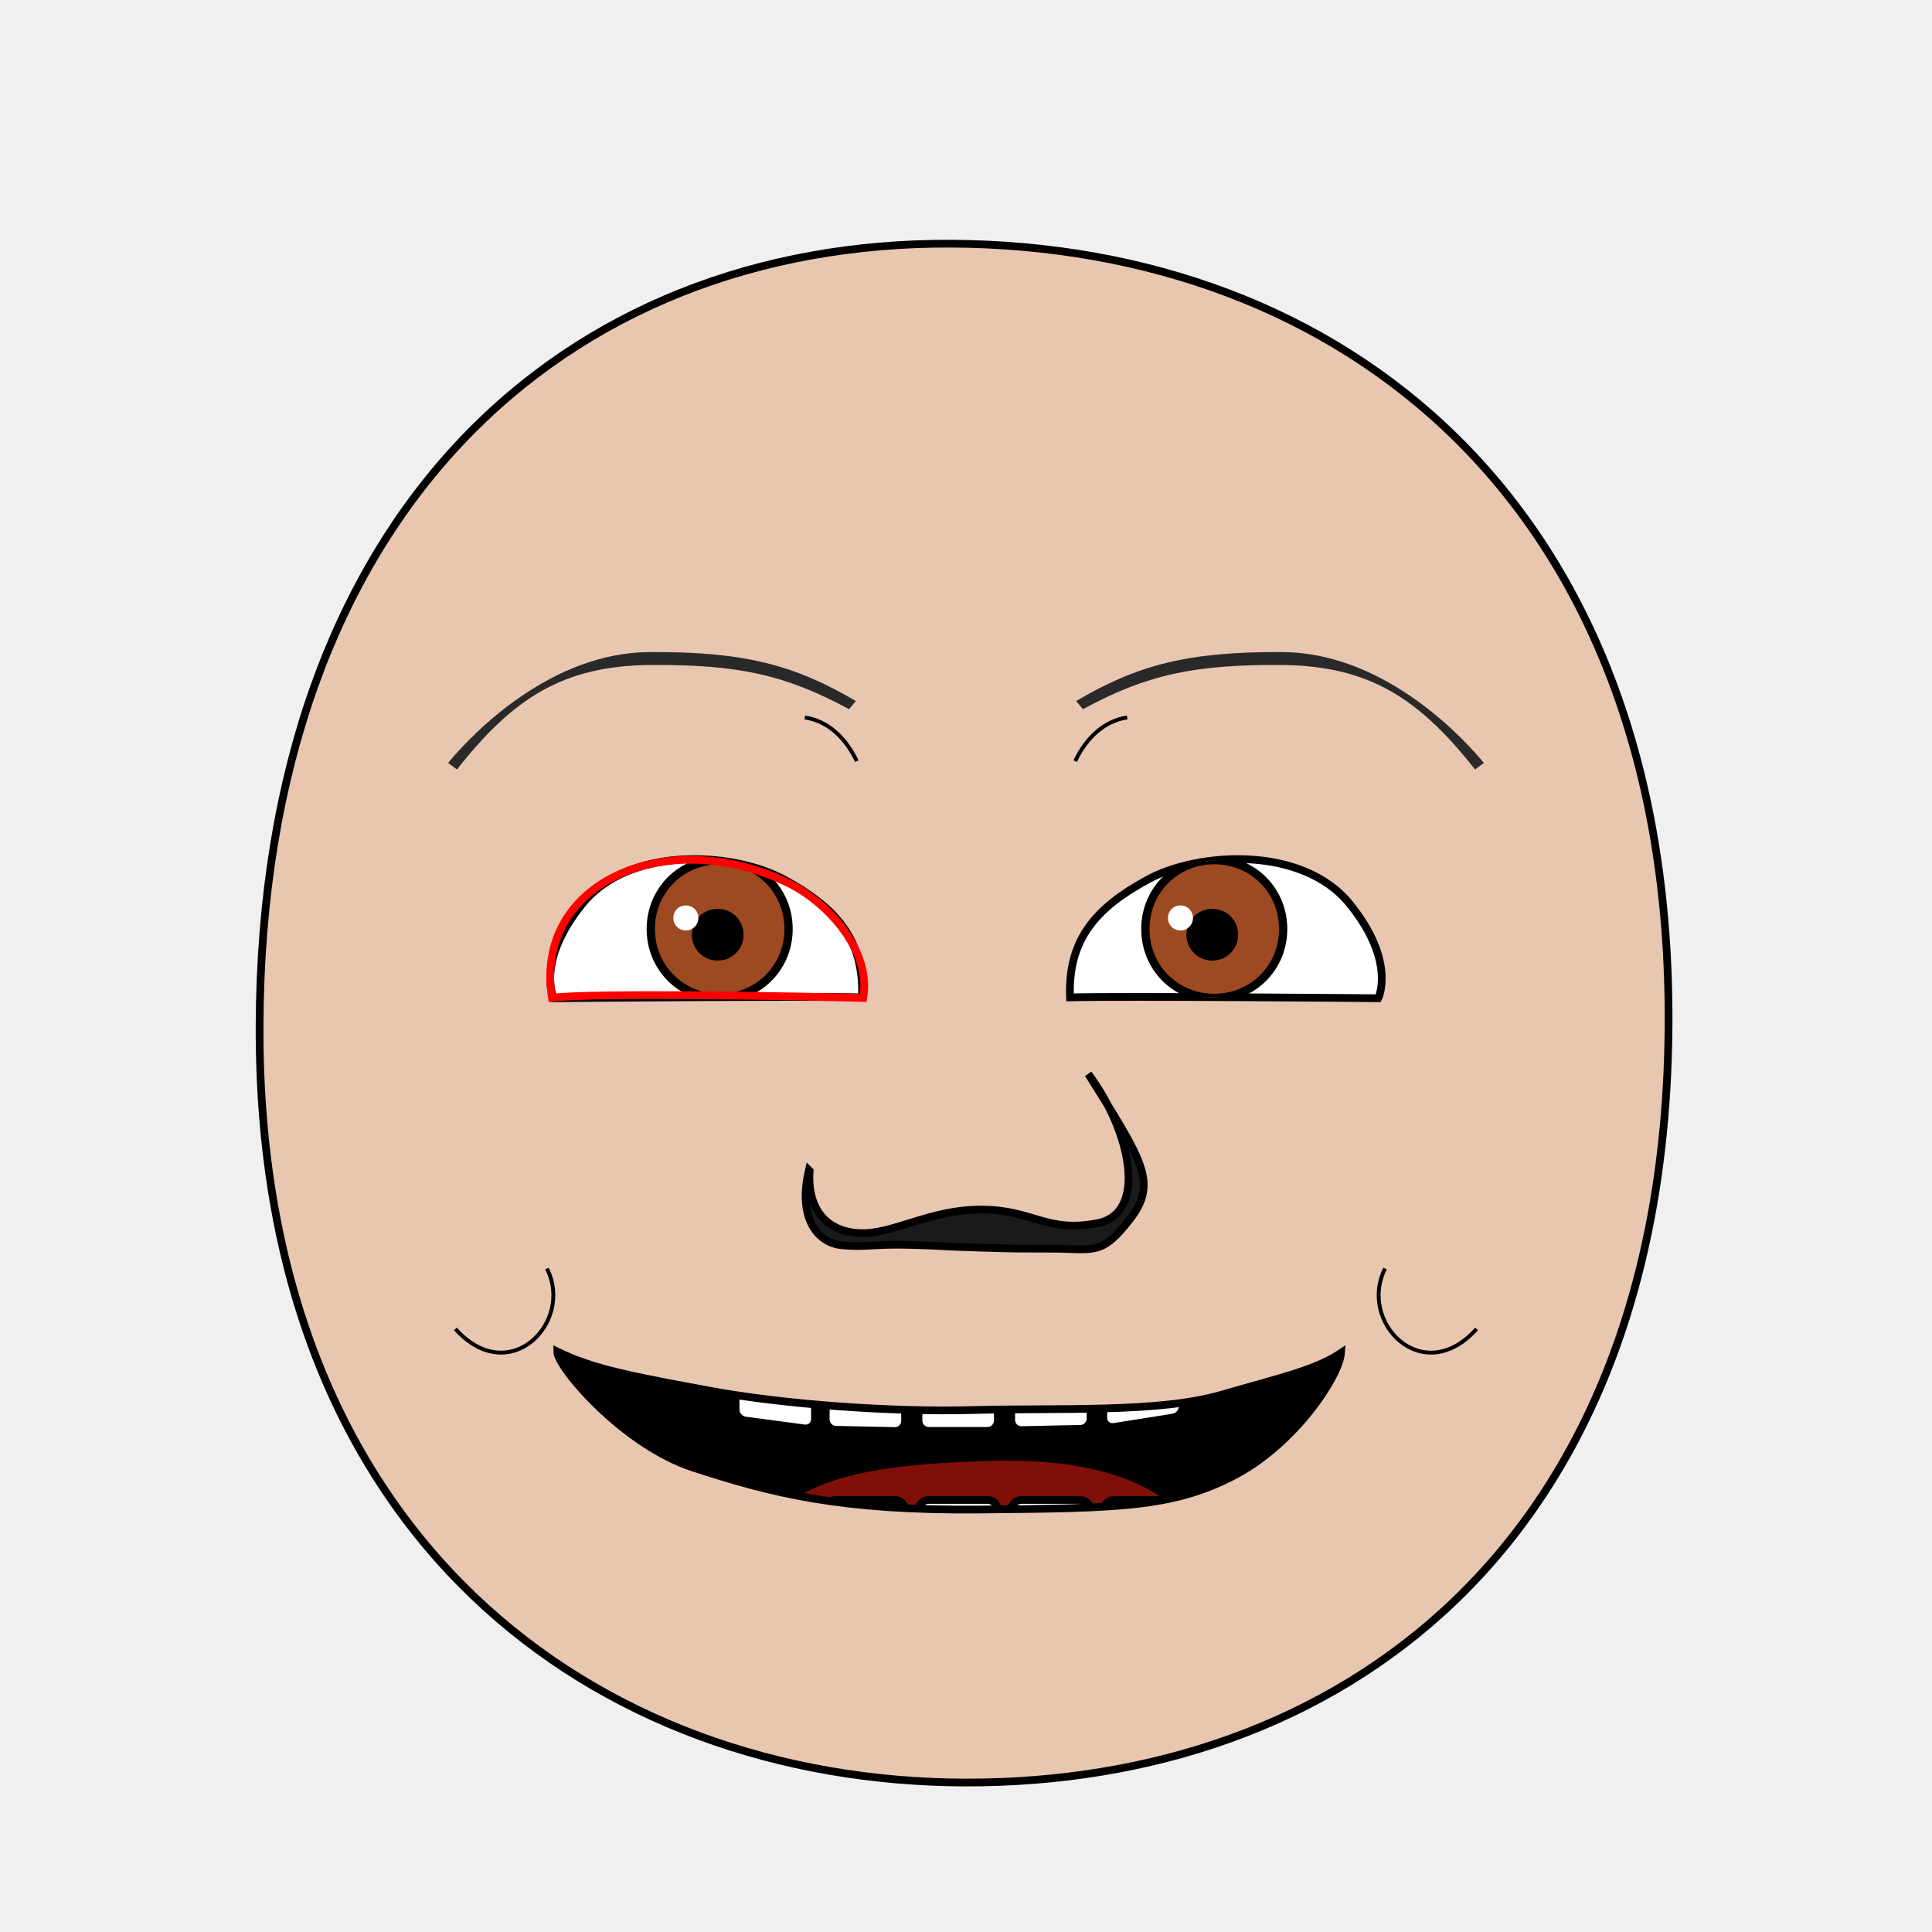
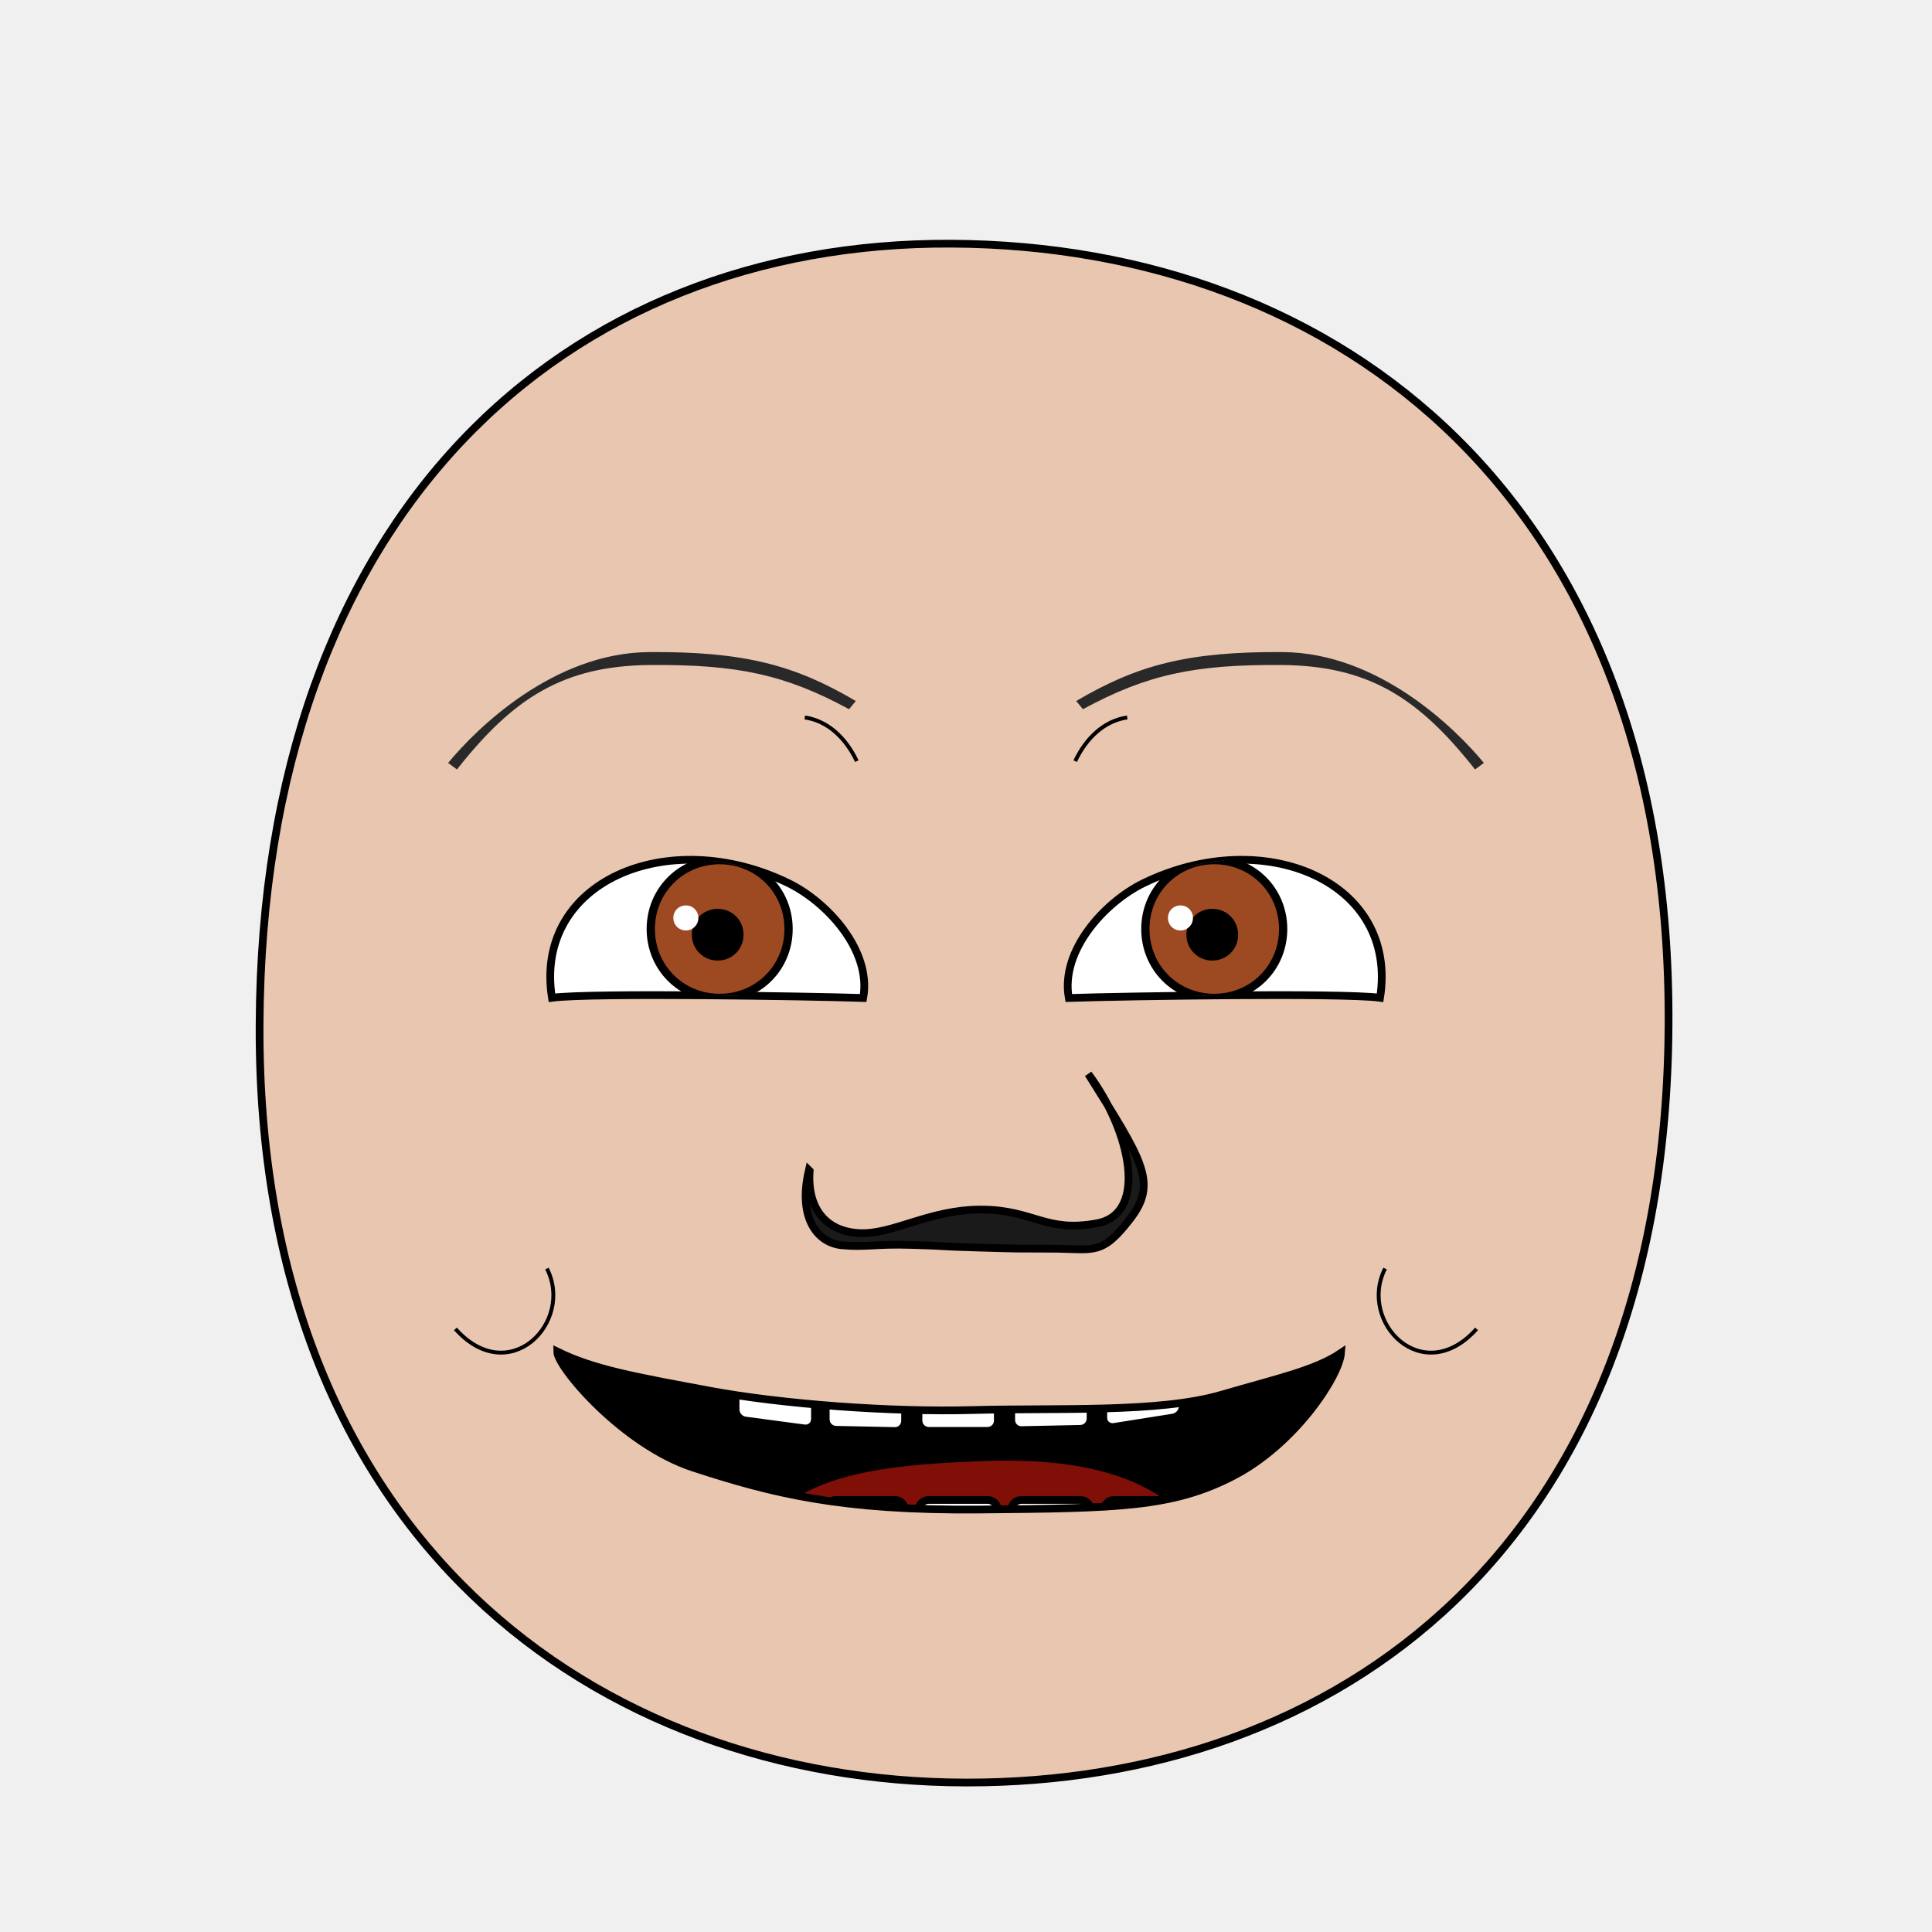
- <svg xmlns="http://www.w3.org/2000/svg" xmlns:xlink="http://www.w3.org/1999/xlink" viewBox="0 0 250 250" id="emoticon-front-view" height="100%" width="100%" version="1.1">
+ <svg xmlns="http://www.w3.org/2000/svg" xmlns:xlink="http://www.w3.org/1999/xlink" version="1.1" width="100%" height="100%" id="emoticon-front-view" viewBox="0 0 250 250">
  <defs id="defs">
    <clipPath id="clipPath-left-eye">
-       <use transform="matrix(1,0,0,1,0,0)" x="0" width="1" xlink:href="#left-eye-outline" height="1" y="0" id="use-left-eye-outline-1">
+       <use transform="matrix(1,0,0,1,0,0)" id="use-left-eye-outline-1" y="0" height="1" xlink:href="#left-eye-outline" width="1" x="0">
</use>
    </clipPath>
    <clipPath id="clipPath-right-eye">
-       <use transform="matrix(-1,0,0,1,250,0)" id="use-left-eye-outline-2" y="0" height="250" xlink:href="#left-eye-outline" width="250" x="0" morph="fixed">
+       <use transform="matrix(-1,0,0,1,250,0)" morph="fixed" x="0" width="250" xlink:href="#left-eye-outline" height="250" y="0" id="use-left-eye-outline-2">
</use>
    </clipPath>
-     <clipPath id="clipPath-mouth" clipPathUnits="userSpaceOnUse">
-       <use transform="matrix(1,0,0,1,0,0)" height="250" y="0" x="0" xlink:href="#mouth-outline" id="use-mouth-outline" width="250">
+     <clipPath clipPathUnits="userSpaceOnUse" id="clipPath-mouth">
+       <use transform="matrix(1,0,0,1,0,0)" width="250" id="use-mouth-outline" xlink:href="#mouth-outline" x="0" y="0" height="250">
</use>
    </clipPath>
  </defs>
  <g id="head">
    <path d="M 124.98,230.66 C 172.77,230.75 215.51,200.57 215.91,132.64 216.3,64.72 173.26,31.81 123.18,31.53 73.1,31.24 33.88,66.28 33.59,132.64 33.3,199.01 77.19,230.57 124.98,230.66 Z" style="fill:#e9c6af;stroke:#000000;stroke-width:1;stroke-opacity:1" id="head-outline">
</path>
  </g>
  <g id="left-eye">
-     <path d="M 101.49,113.82 C 108.13,117.44 111.83,121.51 111.54,129.06 104.57,128.88 71.65,129.17 71.65,129.17 71.65,129.17 69.29,124.42 75.37,116.94 81.45,109.45 94.86,110.2 101.49,113.82 Z" style="fill:#ffffff;stroke:#000000;stroke-width:1;stroke-miterlimit:4;stroke-opacity:1;stroke-dasharray:none" id="left-eye-outline">
+     <path d="M 102.01,114.27 C 107.04,116.72 112.81,122.99 111.7,129.14 104.47,128.9 76.37,128.45 71.42,129.11 69.04,114.08 86.41,106.68 102.01,114.27 Z" style="fill:#ffffff;stroke:#000000;stroke-width:1;stroke-miterlimit:4;stroke-opacity:1;stroke-dasharray:none" id="left-eye-outline">
</path>
-     <g clip-path="url(#clipPath-left-eye)" id="left-eyeball">
+     <g id="left-eyeball" clip-path="url(#clipPath-left-eye)">
      <g id="left-lens">
-         <path d="M 1,0.5 C 1,0.78 0.78,1 0.5,1 0.22,1 0,0.78 0,0.5 0,0.22 0.22,0 0.5,0 0.78,0 1,0.22 1,0.5 z" transform="matrix(17.83,0,0,17.83,84.21,111.3)" style="fill:#9d4922;fill-opacity:1;stroke:#000000;stroke-width:0.06;stroke-miterlimit:4;stroke-opacity:1;stroke-dasharray:none" id="iris" morph="relative">
+         <path d="M 1,0.5 C 1,0.78 0.78,1 0.5,1 0.22,1 0,0.78 0,0.5 0,0.22 0.22,0 0.5,0 0.78,0 1,0.22 1,0.5 z" transform="matrix(17.83,0,0,17.83,84.21,111.3)" style="fill:#9d4922;fill-opacity:1;stroke:#000000;stroke-width:0.06;stroke-miterlimit:4;stroke-opacity:1;stroke-dasharray:none" morph="relative" id="iris">
</path>
-         <path d="M 1,0.5 C 1,0.78 0.78,1 0.5,1 0.22,1 0,0.78 0,0.5 0,0.22 0.22,0 0.5,0 0.78,0 1,0.22 1,0.5 z" transform="matrix(5.72,0,0,5.72,90.01,118.09)" style="fill:#000000;fill-opacity:1;stroke:#000000;stroke-width:0.17;stroke-miterlimit:4;stroke-opacity:1;stroke-dasharray:none" id="pupil" morph="relative">
+         <path d="M 1,0.5 C 1,0.78 0.78,1 0.5,1 0.22,1 0,0.78 0,0.5 0,0.22 0.22,0 0.5,0 0.78,0 1,0.22 1,0.5 z" transform="matrix(5.72,0,0,5.72,90.01,118.09)" style="fill:#000000;fill-opacity:1;stroke:#000000;stroke-width:0.17;stroke-miterlimit:4;stroke-opacity:1;stroke-dasharray:none" morph="relative" id="pupil">
</path>
-         <path d="M 1,0.5 C 1,0.78 0.78,1 0.5,1 0.22,1 0,0.78 0,0.5 0,0.22 0.22,0 0.5,0 0.78,0 1,0.22 1,0.5 z" transform="matrix(3.24,0,0,3.24,87.13,117.16)" style="fill:#ffffff;fill-opacity:1;stroke:none" id="glare" morph="transform-only">
+         <path d="M 1,0.5 C 1,0.78 0.78,1 0.5,1 0.22,1 0,0.78 0,0.5 0,0.22 0.22,0 0.5,0 0.78,0 1,0.22 1,0.5 z" transform="matrix(3.24,0,0,3.24,87.13,117.16)" style="fill:#ffffff;fill-opacity:1;stroke:none" morph="transform-only" id="glare">
</path>
      </g>
-       <path d="M 50,75 125,75 125,118.99 C 101.42,107.19 74.82,105.21 50,134.65 Z" style="opacity:0.24;fill:#000000;stroke:#000000;stroke-width:0px;stroke-linecap:butt;stroke-linejoin:miter;stroke-opacity:1" id="left-lid-shadow-tmp">
+       <path d="M 50,75 125,75 125,118.99 C 101.42,107.19 74.82,105.21 50,134.65 Z" style="opacity:0.24;fill:#000000;stroke:#000000;stroke-width:0px;stroke-linecap:butt;stroke-linejoin:miter;stroke-opacity:1" id="left-lid-shadow">
</path>
    </g>
-     <path d="M 102.01,114.27 C 107.04,116.72 112.81,122.99 111.7,129.14 104.47,128.9 76.37,128.45 71.42,129.11 69.04,114.08 86.41,106.68 102.01,114.27 Z" style="fill:none;stroke:#ff0000;stroke-width:1;stroke-miterlimit:4;stroke-opacity:1;stroke-dasharray:none" id="left-eye-outline-tmp">
- </path>
  </g>
  <g id="right-eye">
-     <use transform="matrix(-1,0,0,1,250,0)" id="right-eye-outline" y="0" height="250" xlink:href="#left-eye-outline" width="250" x="0" morph="fixed">
+     <use transform="matrix(-1,0,0,1,250,0)" morph="fixed" x="0" width="250" xlink:href="#left-eye-outline" height="250" y="0" id="right-eye-outline">
</use>
-     <g clip-path="url(#clipPath-right-eye)" id="right-eyeball">
-       <use transform="matrix(1,0,0,1,64,0)" id="right-lens" y="0" height="1" xlink:href="#left-lens" width="1" x="0" morph="fixed">
+     <g id="right-eyeball" clip-path="url(#clipPath-right-eye)">
+       <use transform="matrix(1,0,0,1,64,0)" morph="fixed" x="0" width="1" xlink:href="#left-lens" height="1" y="0" id="right-lens">
</use>
-       <path d="M 125,129.08 125,75 200,75 200,118.41 C 186.72,105.23 145.62,99.6 125,129.08 Z" style="opacity:0.24;fill:#000000;stroke:#000000;stroke-width:0px;stroke-linecap:butt;stroke-linejoin:miter;stroke-miterlimit:4;stroke-opacity:1;stroke-dasharray:none" id="right-lid-shadow-tmp">
+       <path d="M 125,129.08 125,75 200,75 200,118.41 C 186.72,105.23 145.62,99.6 125,129.08 Z" style="opacity:0.24;fill:#000000;stroke:#000000;stroke-width:0px;stroke-linecap:butt;stroke-linejoin:miter;stroke-miterlimit:4;stroke-opacity:1;stroke-dasharray:none" id="right-lid-shadow">
</path>
    </g>
  </g>
  <path d="M 109.87,91.77 C 101.65,87.32 95.52,85.97 84.18,86.05 72.85,86.14 66.39,90.35 59.13,99.57 L 57.99,98.72 C 61.65,94.28 71.6,84.47 83.99,84.38 96.38,84.29 102.89,86.09 110.74,90.71 Z" style="fill:#292929;fill-opacity:1;fill-rule:nonzero;stroke-width:1;stroke-miterlimit:114.24;stroke-opacity:-6.66;stroke-dasharray:none" id="left-eye-brow">
</path>
  <g id="nose">
    <path d="M 104.77,151.52 C 104.43,156.31 106.81,159.33 111.16,159.56 115.52,159.8 120.27,156.48 127.02,156.52 133.78,156.55 135.29,159.54 141.96,158.29 148.63,157.05 146.29,146.29 140.82,138.97 147.84,150.19 149.88,153.04 146.2,157.78 142.53,162.53 141.57,161.6 136.19,161.58 130.81,161.56 132.49,161.6 126.82,161.44 121.16,161.29 122.65,161.21 117.89,161.09 113.15,160.95 112.08,161.42 108.97,161.14 105.85,160.86 103.19,157.71 104.67,151.42 Z" style="fill:#1a1a1a;stroke:#000000;stroke-width:1;stroke-miterlimit:4;stroke-dasharray:none" id="nose-outline">
</path>
  </g>
-   <use transform="matrix(-1,0,0,1,250,0)" x="0" width="250" xlink:href="#left-eye-brow" height="250" y="0" id="right-eye-brow">
+   <use transform="matrix(-1,0,0,1,250,0)" id="right-eye-brow" y="0" height="250" xlink:href="#left-eye-brow" width="250" x="0">
</use>
  <g id="mouth">
-     <g id="mouth-interior" clip-path="url(#clipPath-mouth)">
-       <rect style="fill:#000000;fill-opacity:1;stroke:none" x="68.16" width="119.944" id="mouth-background" height="66.556" y="159.934">
+     <g clip-path="url(#clipPath-mouth)" id="mouth-interior">
+       <rect style="fill:#000000;fill-opacity:1;stroke:none" y="159.934" height="66.556" id="mouth-background" width="119.944" x="68.16">
</rect>
      <path d="M 94.84,211.42 C 94.51,191.12 110.73,189.74 126.96,189.07 144.51,188.36 158.42,193.11 158.42,211.42 137.23,211.42 116.04,211.42 94.84,211.42 Z" style="fill:#800f08;fill-opacity:1;stroke:none" id="tongue">
</path>
-       <g transform="matrix(1,0,0,1,0.5,-2.3)" morph="fix-children" id="upper-teeth">
-         <rect width="10.356" x="95.524" ry="1.325" transform="matrix(0.991225,0.1321854,0,1,0,0)" rx="1.336" y="158.195" height="15.123" id="tooth-02" style="fill:#ffffff;fill-opacity:1;stroke:#000000;stroke-width:1.004;stroke-opacity:1">
+       <g transform="matrix(1,0,0,1,0.5,-2.3)" id="upper-teeth" morph="fix-children">
+         <rect style="fill:#ffffff;fill-opacity:1;stroke:#000000;stroke-width:1.004;stroke-opacity:1" id="tooth-02" height="15.123" y="158.195" rx="1.336" transform="matrix(0.991225,0.1321854,0,1,0,0)" ry="1.325" x="95.524" width="10.356">
</rect>
-         <rect rx="1.325" y="169.934" height="15.123" transform="matrix(0.999781,0.02092668,0,1,0,0)" id="tooth-03" width="10.267" x="106.375" ry="1.325" style="fill:#ffffff;fill-opacity:1;stroke:#000000;stroke-width:1;stroke-opacity:1">
+         <rect style="fill:#ffffff;fill-opacity:1;stroke:#000000;stroke-width:1;stroke-opacity:1" ry="1.325" x="106.375" width="10.267" id="tooth-03" transform="matrix(0.999781,0.02092668,0,1,0,0)" height="15.123" y="169.934" rx="1.325">
</rect>
-         <rect width="10.265" x="118.352" ry="1.325" rx="1.325" y="172.327" height="15.123" id="tooth-04" style="fill:#ffffff;fill-opacity:1;stroke:#000000;stroke-opacity:1">
+         <rect style="fill:#ffffff;fill-opacity:1;stroke:#000000;stroke-opacity:1" id="tooth-04" height="15.123" y="172.327" rx="1.325" ry="1.325" x="118.352" width="10.265">
</rect>
-         <rect rx="1.325" y="174.986" height="15.123" transform="matrix(0.999781,-0.02092669,0,1,0,0)" id="tooth-05" width="10.267" x="130.381" ry="1.325" style="fill:#ffffff;fill-opacity:1;stroke:#000000;stroke-width:1;stroke-opacity:1">
+         <rect style="fill:#ffffff;fill-opacity:1;stroke:#000000;stroke-width:1;stroke-opacity:1" ry="1.325" x="130.381" width="10.267" id="tooth-05" transform="matrix(0.999781,-0.02092669,0,1,0,0)" height="15.123" y="174.986" rx="1.325">
</rect>
-         <rect width="10.394" x="144.054" ry="1.325" transform="matrix(0.9876076,-0.1569434,0,1,0,0)" rx="1.341" y="194.646" height="15.123" id="tooth-06" style="fill:#ffffff;fill-opacity:1;stroke:#000000;stroke-width:1.006;stroke-opacity:1">
+         <rect style="fill:#ffffff;fill-opacity:1;stroke:#000000;stroke-width:1.006;stroke-opacity:1" id="tooth-06" height="15.123" y="194.646" rx="1.341" transform="matrix(0.9876076,-0.1569434,0,1,0,0)" ry="1.325" x="144.054" width="10.394">
</rect>
      </g>
-       <g transform="matrix(1,0,0,1,0.5,22)" id="lower-teeth" morph="fix-children">
-         <rect style="fill:#ffffff;fill-opacity:1;stroke:#000000;stroke-opacity:1" ry="1.325" x="94.352" width="10.265" id="tooth-09" height="15.123" y="172.091" rx="1.325">
+       <g transform="matrix(1,0,0,1,0.5,22)" morph="fix-children" id="lower-teeth">
+         <rect rx="1.325" y="172.091" height="15.123" id="tooth-09" width="10.265" x="94.352" ry="1.325" style="fill:#ffffff;fill-opacity:1;stroke:#000000;stroke-opacity:1">
</rect>
-         <rect style="fill:#ffffff;fill-opacity:1;stroke:#000000;stroke-opacity:1" id="tooth-10" height="15.123" y="172.091" rx="1.325" ry="1.325" x="106.352" width="10.265">
+         <rect width="10.265" x="106.352" ry="1.325" rx="1.325" y="172.091" height="15.123" id="tooth-10" style="fill:#ffffff;fill-opacity:1;stroke:#000000;stroke-opacity:1">
</rect>
-         <rect style="fill:#ffffff;fill-opacity:1;stroke:#000000;stroke-opacity:1" ry="1.325" x="118.352" width="10.265" id="tooth-11" height="15.123" y="172.091" rx="1.325">
+         <rect rx="1.325" y="172.091" height="15.123" id="tooth-11" width="10.265" x="118.352" ry="1.325" style="fill:#ffffff;fill-opacity:1;stroke:#000000;stroke-opacity:1">
</rect>
-         <rect style="fill:#ffffff;fill-opacity:1;stroke:#000000;stroke-opacity:1" id="tooth-12" height="15.123" y="172.091" rx="1.325" ry="1.325" x="130.352" width="10.265">
+         <rect width="10.265" x="130.352" ry="1.325" rx="1.325" y="172.091" height="15.123" id="tooth-12" style="fill:#ffffff;fill-opacity:1;stroke:#000000;stroke-opacity:1">
</rect>
-         <rect style="fill:#ffffff;fill-opacity:1;stroke:#000000;stroke-opacity:1" ry="1.325" x="142.352" width="10.265" id="tooth-13" height="15.123" y="172.091" rx="1.325">
+         <rect rx="1.325" y="172.091" height="15.123" id="tooth-13" width="10.265" x="142.352" ry="1.325" style="fill:#ffffff;fill-opacity:1;stroke:#000000;stroke-opacity:1">
</rect>
      </g>
    </g>
    <path d="M 173.53,175.07 C 173.3,178.07 167.61,186.8 159.68,190.94 151.75,195.08 144.66,195.17 126.72,195.33 108.77,195.49 99.87,193.23 89.73,189.92 80.64,186.96 72.1,176.9 72.1,174.89 76.87,177.23 82.21,178.16 91.73,179.94 101.25,181.72 115.38,182.74 125.78,182.46 136.93,182.16 149.91,182.85 158.03,180.49 165.29,178.37 170.18,177.33 173.53,175.07 Z" style="fill:none;stroke:#000000;stroke-width:1px;stroke-miterlimit:4;stroke-opacity:1" id="mouth-outline">
</path>
  </g>
  <g id="wrinkles">
    <path d="M 104.14,92.84 C 107.12,93.28 109.44,95.48 110.87,98.49" style="fill:none;stroke:#000000;stroke-width:0.5;stroke-linecap:butt;stroke-linejoin:miter;stroke-miterlimit:4;stroke-opacity:1;stroke-dasharray:none" id="wrinkle-left-brow">
</path>
    <path d="M 58.93,171.96 C 65.9,179.74 74.3,171.09 70.77,164.15" style="fill:none;stroke:#000000;stroke-width:0.5;stroke-linecap:butt;stroke-linejoin:miter;stroke-miterlimit:4;stroke-opacity:1;stroke-dasharray:none" id="wrinkle-left-cheek">
</path>
-     <use transform="matrix(-1,0,0,1,250,0)" morph="fixed" height="250" y="0" x="0" xlink:href="#wrinkle-left-brow" id="wrinkle-right-brow" width="250">
+     <use transform="matrix(-1,0,0,1,250,0)" width="250" id="wrinkle-right-brow" xlink:href="#wrinkle-left-brow" x="0" y="0" height="250" morph="fixed">
</use>
-     <use transform="matrix(-1,0,0,1,250,0)" morph="fixed" height="250" y="0" x="0" xlink:href="#wrinkle-left-cheek" id="wrinkle-right-cheek" width="250">
+     <use transform="matrix(-1,0,0,1,250,0)" width="250" id="wrinkle-right-cheek" xlink:href="#wrinkle-left-cheek" x="0" y="0" height="250" morph="fixed">
</use>
  </g>
</svg>
